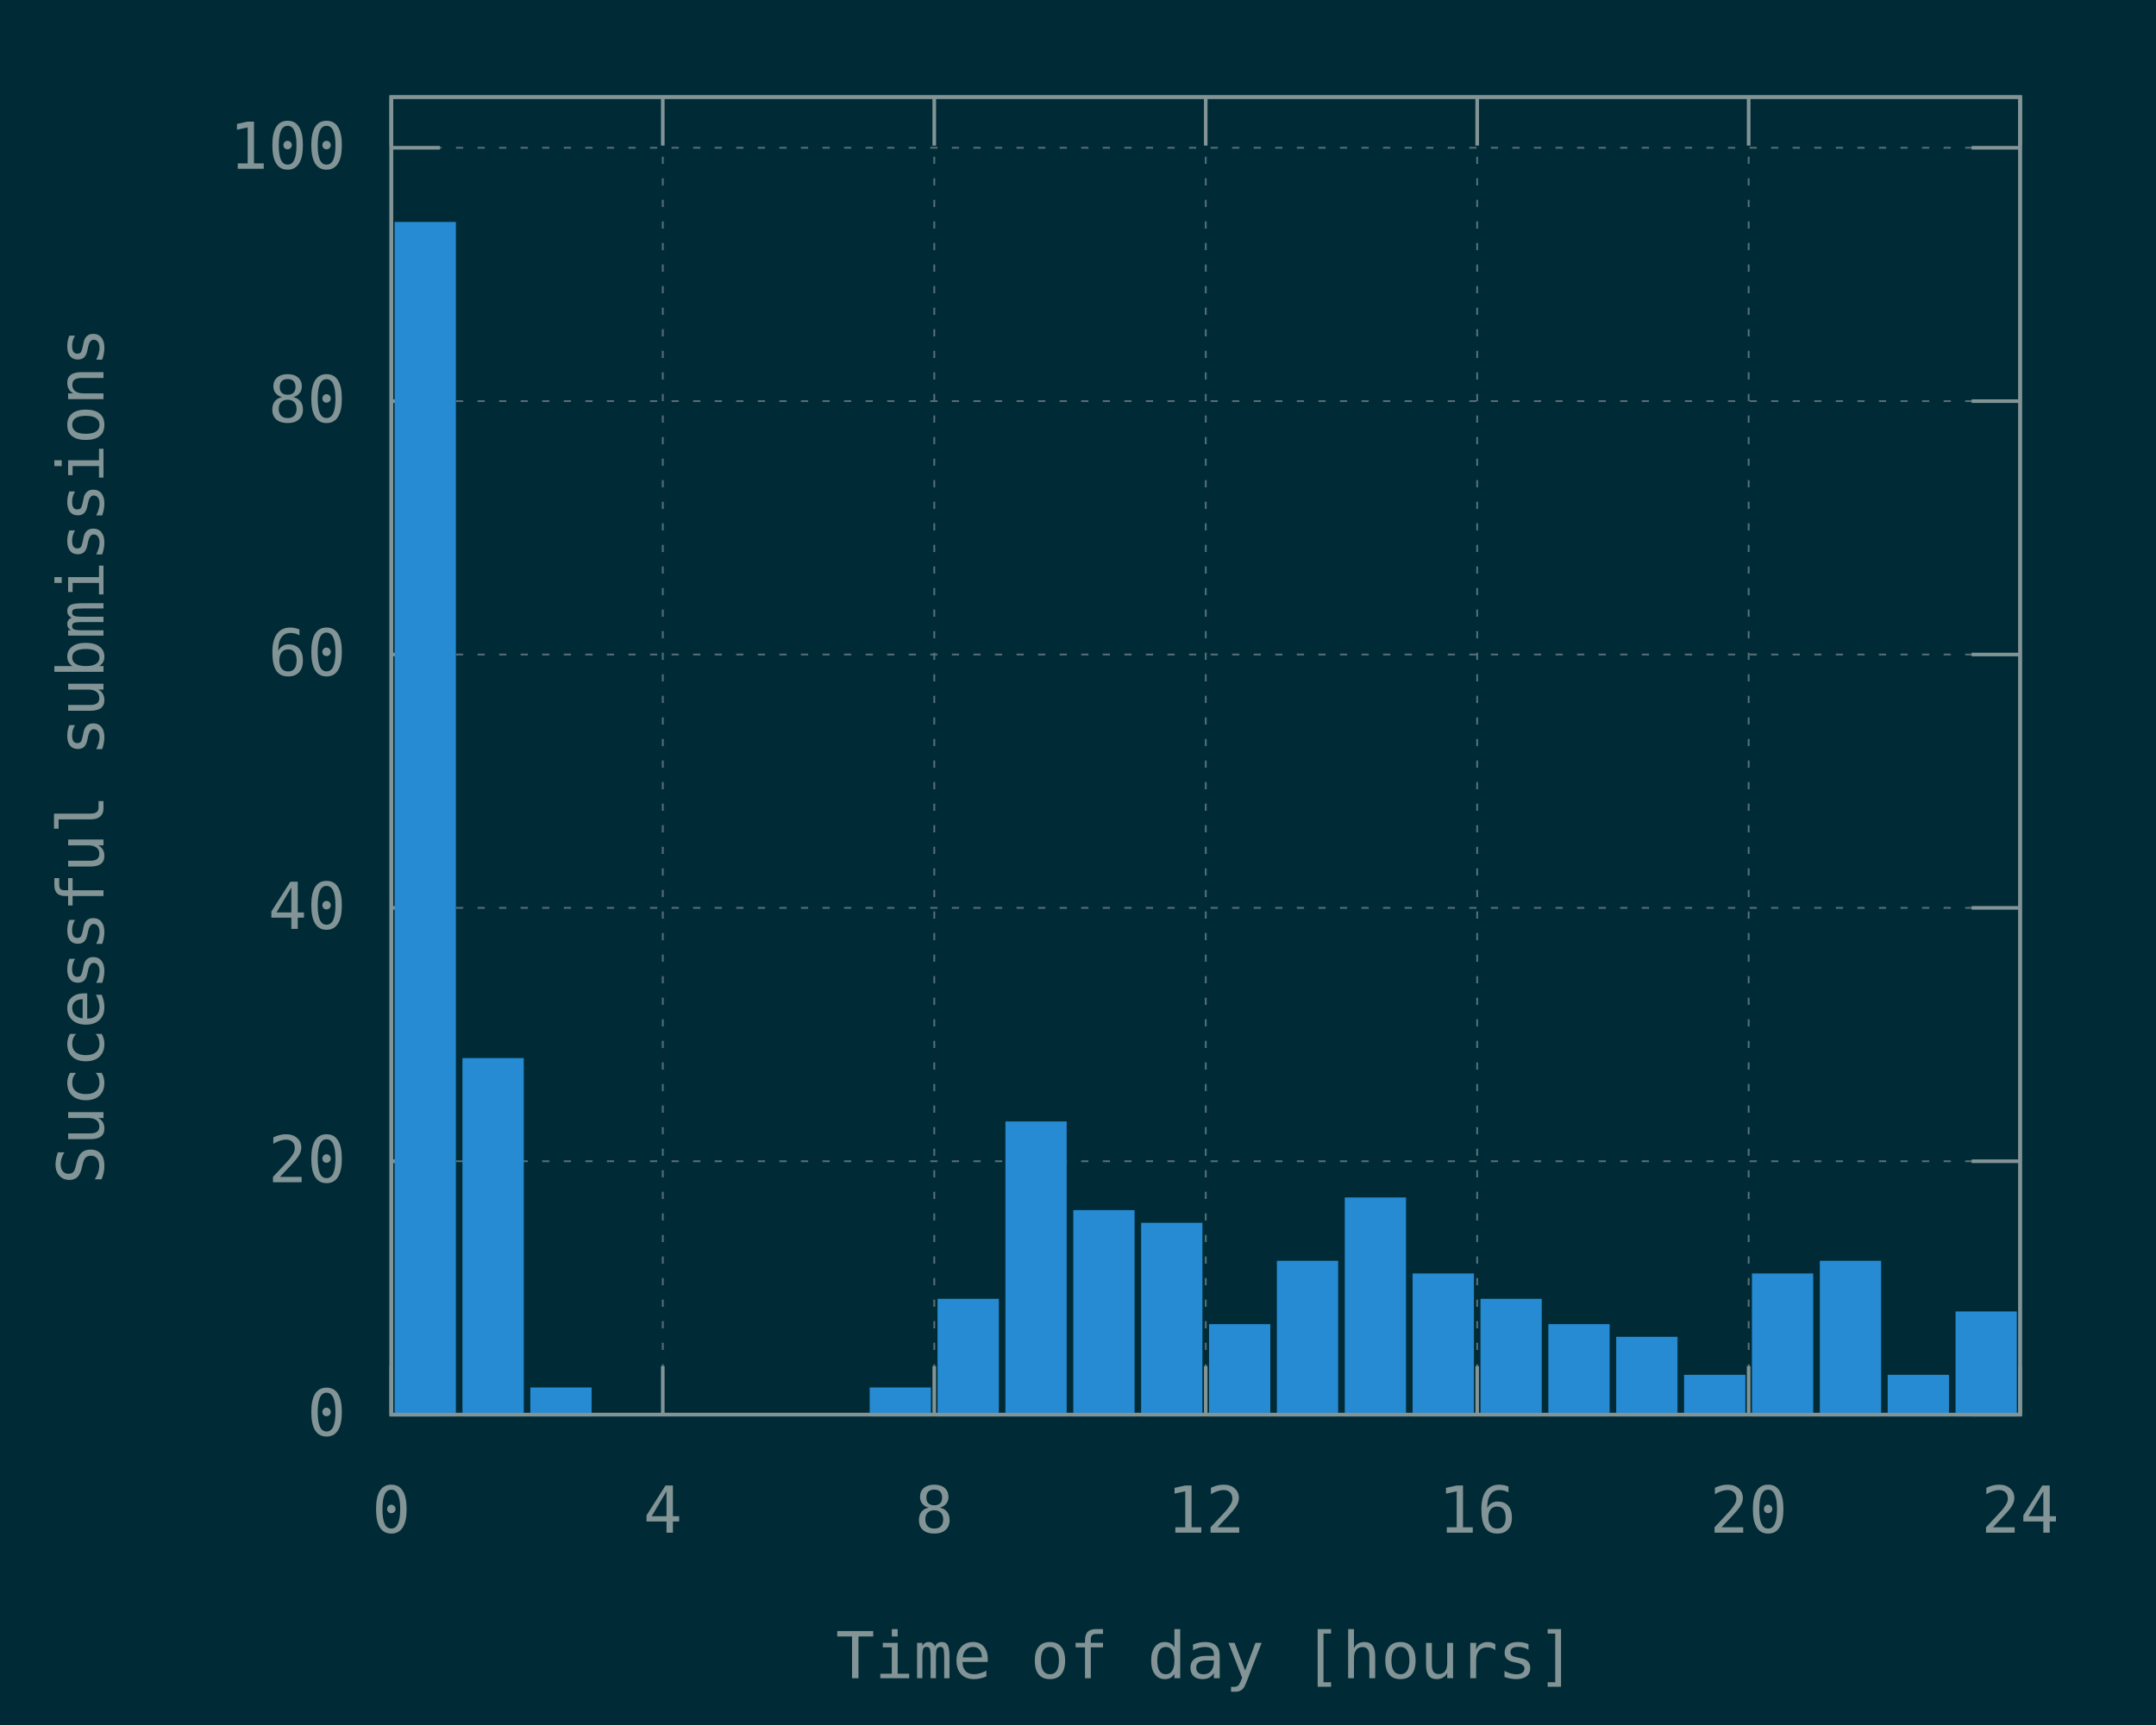
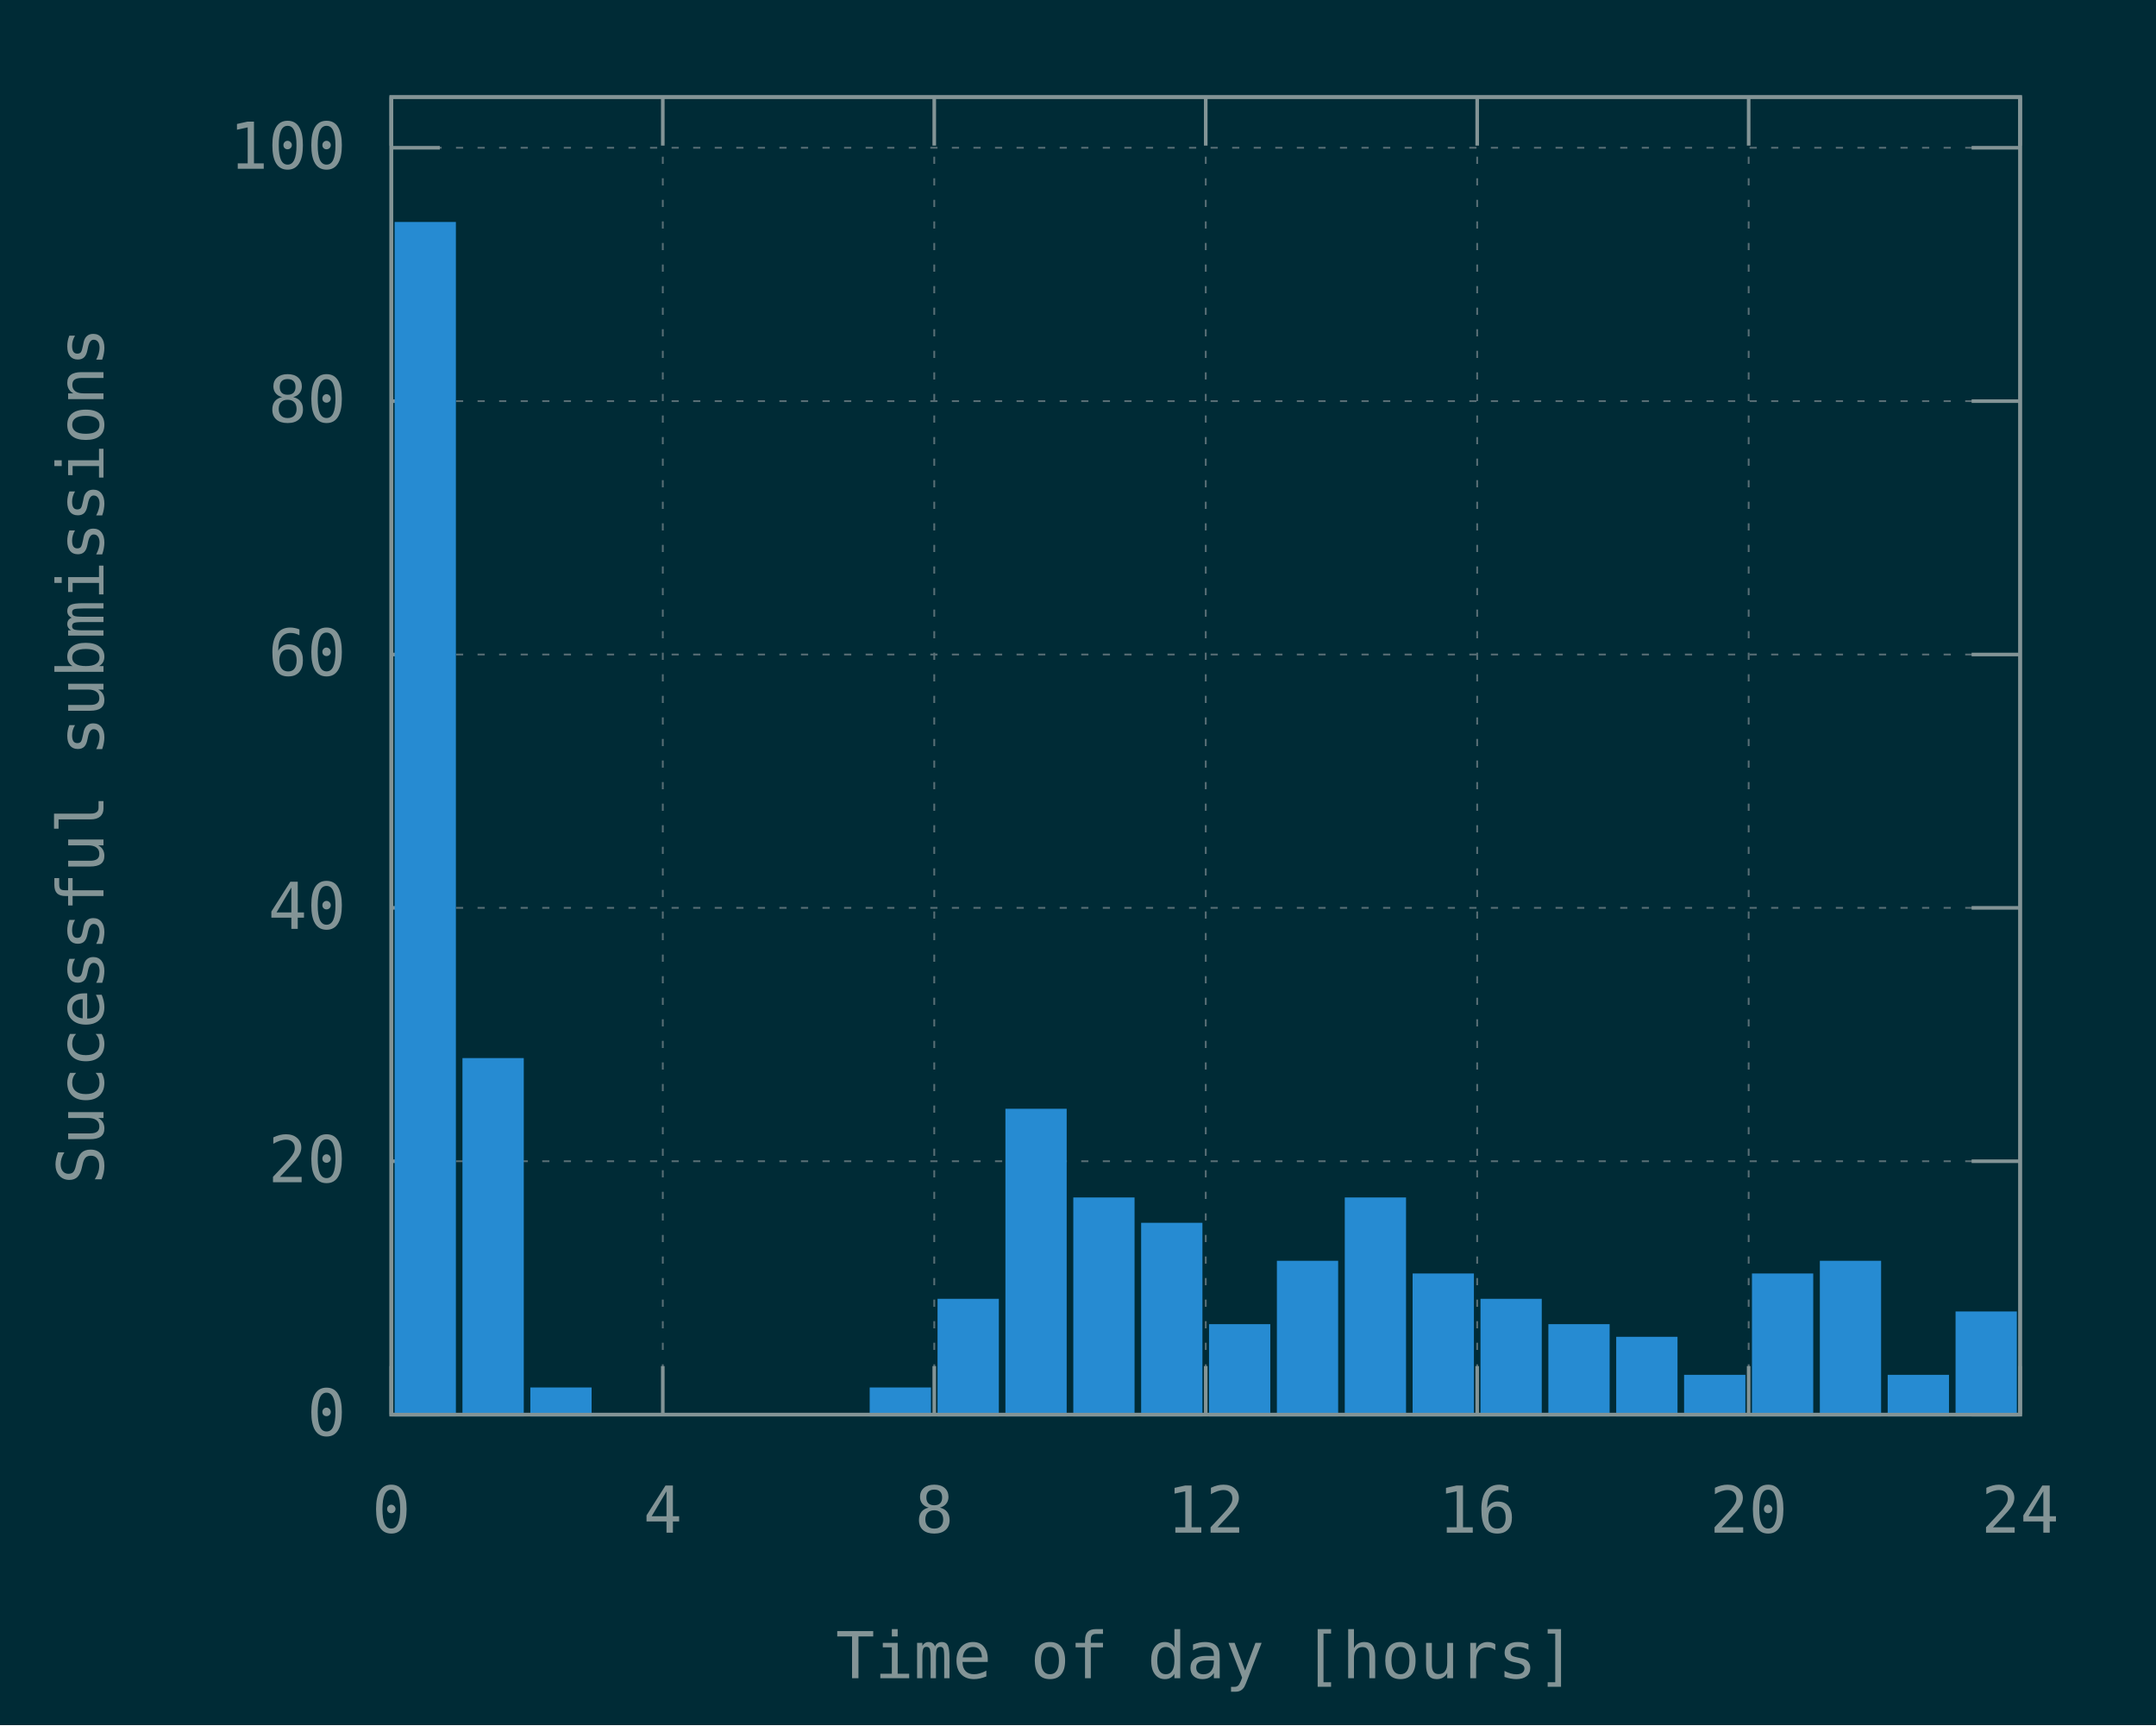
<svg xmlns="http://www.w3.org/2000/svg" xmlns:xlink="http://www.w3.org/1999/xlink" width="600" height="480" viewBox="0 0 600 480">
  <g id="gnuplot_canvas">
    <rect x="0" y="0" width="600" height="480" fill="#002b36" />
    <defs>
      <circle id="gpDot" r="0.5" stroke-width="0.5" stroke="currentColor" />
      <path id="gpPt0" stroke-width="0.148" stroke="currentColor" d="M-1,0 h2 M0,-1 v2" />
      <path id="gpPt1" stroke-width="0.148" stroke="currentColor" d="M-1,-1 L1,1 M1,-1 L-1,1" />
      <path id="gpPt2" stroke-width="0.148" stroke="currentColor" d="M-1,0 L1,0 M0,-1 L0,1 M-1,-1 L1,1 M-1,1 L1,-1" />
      <rect id="gpPt3" stroke-width="0.148" stroke="currentColor" x="-1" y="-1" width="2" height="2" />
      <rect id="gpPt4" stroke-width="0.148" stroke="currentColor" fill="currentColor" x="-1" y="-1" width="2" height="2" />
      <circle id="gpPt5" stroke-width="0.148" stroke="currentColor" cx="0" cy="0" r="1" />
      <use xlink:href="#gpPt5" id="gpPt6" fill="currentColor" stroke="none" />
      <path id="gpPt7" stroke-width="0.148" stroke="currentColor" d="M0,-1.33 L-1.33,0.67 L1.33,0.67 z" />
      <use xlink:href="#gpPt7" id="gpPt8" fill="currentColor" stroke="none" />
      <use xlink:href="#gpPt7" id="gpPt9" stroke="currentColor" transform="rotate(180)" />
      <use xlink:href="#gpPt9" id="gpPt10" fill="currentColor" stroke="none" />
      <use xlink:href="#gpPt3" id="gpPt11" stroke="currentColor" transform="rotate(45)" />
      <use xlink:href="#gpPt11" id="gpPt12" fill="currentColor" stroke="none" />
      <path id="gpPt13" stroke-width="0.148" stroke="currentColor" d="M0,1.330 L1.265,0.411 L0.782,-1.067 L-0.782,-1.076 L-1.265,0.411 z" />
      <use xlink:href="#gpPt13" id="gpPt14" fill="currentColor" stroke="none" />
      <filter id="textbox" filterUnits="objectBoundingBox" x="0" y="0" height="1" width="1">
        <feFlood flood-color="#002B36" flood-opacity="1" result="bgnd" />
        <feComposite in="SourceGraphic" in2="bgnd" operator="atop" />
      </filter>
      <filter id="greybox" filterUnits="objectBoundingBox" x="0" y="0" height="1" width="1">
        <feFlood flood-color="lightgrey" flood-opacity="1" result="grey" />
        <feComposite in="SourceGraphic" in2="grey" operator="atop" />
      </filter>
    </defs>
    <g fill="none" color="#002B36" stroke="currentColor" stroke-width="1.00" stroke-linecap="butt" stroke-linejoin="miter">
</g>
    <g fill="none" color="black" stroke="currentColor" stroke-width="1.00" stroke-linecap="butt" stroke-linejoin="miter">
</g>
    <g fill="none" color="black" stroke="rgb(131, 148, 150)" stroke-width="0.50" stroke-linecap="butt" stroke-linejoin="miter">
</g>
    <g fill="none" color="gray" stroke="currentColor" stroke-width="0.50" stroke-linecap="butt" stroke-linejoin="miter">
      <path stroke="rgb( 88, 110, 117)" stroke-dasharray="2,4" class="gridline" d="M108.90,393.60 L562.19,393.60  " />
    </g>
    <g fill="none" color="gray" stroke="rgb( 88, 110, 117)" stroke-width="1.00" stroke-linecap="butt" stroke-linejoin="miter">
</g>
    <g fill="none" color="black" stroke="currentColor" stroke-width="1.00" stroke-linecap="butt" stroke-linejoin="miter">
      <path stroke="rgb(131, 148, 150)" d="M108.90,393.60 L122.40,393.60 M562.19,393.60 L548.69,393.60  " />
      <g transform="translate(96.30,399.45)" stroke="none" fill="rgb(131,148,150)" font-family="Inconsolata" font-size="18.00" text-anchor="end">
        <text>
          <tspan font-family="Inconsolata"> 0</tspan>
        </text>
      </g>
    </g>
    <g fill="none" color="black" stroke="currentColor" stroke-width="1.00" stroke-linecap="butt" stroke-linejoin="miter">
</g>
    <g fill="none" color="black" stroke="rgb(131, 148, 150)" stroke-width="0.50" stroke-linecap="butt" stroke-linejoin="miter">
</g>
    <g fill="none" color="gray" stroke="currentColor" stroke-width="0.50" stroke-linecap="butt" stroke-linejoin="miter">
      <path stroke="rgb( 88, 110, 117)" stroke-dasharray="2,4" class="gridline" d="M108.90,323.10 L562.19,323.10  " />
    </g>
    <g fill="none" color="gray" stroke="rgb( 88, 110, 117)" stroke-width="1.00" stroke-linecap="butt" stroke-linejoin="miter">
</g>
    <g fill="none" color="black" stroke="currentColor" stroke-width="1.00" stroke-linecap="butt" stroke-linejoin="miter">
      <path stroke="rgb(131, 148, 150)" d="M108.90,323.10 L122.40,323.10 M562.19,323.10 L548.69,323.10  " />
      <g transform="translate(96.30,328.95)" stroke="none" fill="rgb(131,148,150)" font-family="Inconsolata" font-size="18.00" text-anchor="end">
        <text>
          <tspan font-family="Inconsolata"> 20</tspan>
        </text>
      </g>
    </g>
    <g fill="none" color="black" stroke="currentColor" stroke-width="1.00" stroke-linecap="butt" stroke-linejoin="miter">
</g>
    <g fill="none" color="black" stroke="rgb(131, 148, 150)" stroke-width="0.50" stroke-linecap="butt" stroke-linejoin="miter">
</g>
    <g fill="none" color="gray" stroke="currentColor" stroke-width="0.50" stroke-linecap="butt" stroke-linejoin="miter">
      <path stroke="rgb( 88, 110, 117)" stroke-dasharray="2,4" class="gridline" d="M108.90,252.60 L562.19,252.60  " />
    </g>
    <g fill="none" color="gray" stroke="rgb( 88, 110, 117)" stroke-width="1.00" stroke-linecap="butt" stroke-linejoin="miter">
</g>
    <g fill="none" color="black" stroke="currentColor" stroke-width="1.00" stroke-linecap="butt" stroke-linejoin="miter">
      <path stroke="rgb(131, 148, 150)" d="M108.90,252.60 L122.40,252.60 M562.19,252.60 L548.69,252.60  " />
      <g transform="translate(96.30,258.45)" stroke="none" fill="rgb(131,148,150)" font-family="Inconsolata" font-size="18.00" text-anchor="end">
        <text>
          <tspan font-family="Inconsolata"> 40</tspan>
        </text>
      </g>
    </g>
    <g fill="none" color="black" stroke="currentColor" stroke-width="1.00" stroke-linecap="butt" stroke-linejoin="miter">
</g>
    <g fill="none" color="black" stroke="rgb(131, 148, 150)" stroke-width="0.50" stroke-linecap="butt" stroke-linejoin="miter">
</g>
    <g fill="none" color="gray" stroke="currentColor" stroke-width="0.50" stroke-linecap="butt" stroke-linejoin="miter">
      <path stroke="rgb( 88, 110, 117)" stroke-dasharray="2,4" class="gridline" d="M108.90,182.11 L562.19,182.11  " />
    </g>
    <g fill="none" color="gray" stroke="rgb( 88, 110, 117)" stroke-width="1.00" stroke-linecap="butt" stroke-linejoin="miter">
</g>
    <g fill="none" color="black" stroke="currentColor" stroke-width="1.00" stroke-linecap="butt" stroke-linejoin="miter">
      <path stroke="rgb(131, 148, 150)" d="M108.90,182.11 L122.40,182.11 M562.19,182.11 L548.69,182.11  " />
      <g transform="translate(96.30,187.96)" stroke="none" fill="rgb(131,148,150)" font-family="Inconsolata" font-size="18.00" text-anchor="end">
        <text>
          <tspan font-family="Inconsolata"> 60</tspan>
        </text>
      </g>
    </g>
    <g fill="none" color="black" stroke="currentColor" stroke-width="1.00" stroke-linecap="butt" stroke-linejoin="miter">
</g>
    <g fill="none" color="black" stroke="rgb(131, 148, 150)" stroke-width="0.50" stroke-linecap="butt" stroke-linejoin="miter">
</g>
    <g fill="none" color="gray" stroke="currentColor" stroke-width="0.50" stroke-linecap="butt" stroke-linejoin="miter">
      <path stroke="rgb( 88, 110, 117)" stroke-dasharray="2,4" class="gridline" d="M108.90,111.61 L562.19,111.61  " />
    </g>
    <g fill="none" color="gray" stroke="rgb( 88, 110, 117)" stroke-width="1.00" stroke-linecap="butt" stroke-linejoin="miter">
</g>
    <g fill="none" color="black" stroke="currentColor" stroke-width="1.00" stroke-linecap="butt" stroke-linejoin="miter">
      <path stroke="rgb(131, 148, 150)" d="M108.90,111.61 L122.40,111.61 M562.19,111.61 L548.69,111.61  " />
      <g transform="translate(96.30,117.46)" stroke="none" fill="rgb(131,148,150)" font-family="Inconsolata" font-size="18.00" text-anchor="end">
        <text>
          <tspan font-family="Inconsolata"> 80</tspan>
        </text>
      </g>
    </g>
    <g fill="none" color="black" stroke="currentColor" stroke-width="1.00" stroke-linecap="butt" stroke-linejoin="miter">
</g>
    <g fill="none" color="black" stroke="rgb(131, 148, 150)" stroke-width="0.50" stroke-linecap="butt" stroke-linejoin="miter">
</g>
    <g fill="none" color="gray" stroke="currentColor" stroke-width="0.50" stroke-linecap="butt" stroke-linejoin="miter">
      <path stroke="rgb( 88, 110, 117)" stroke-dasharray="2,4" class="gridline" d="M108.90,41.11 L562.19,41.11  " />
    </g>
    <g fill="none" color="gray" stroke="rgb( 88, 110, 117)" stroke-width="1.00" stroke-linecap="butt" stroke-linejoin="miter">
</g>
    <g fill="none" color="black" stroke="currentColor" stroke-width="1.00" stroke-linecap="butt" stroke-linejoin="miter">
      <path stroke="rgb(131, 148, 150)" d="M108.90,41.11 L122.40,41.11 M562.19,41.11 L548.69,41.11  " />
      <g transform="translate(96.30,46.96)" stroke="none" fill="rgb(131,148,150)" font-family="Inconsolata" font-size="18.00" text-anchor="end">
        <text>
          <tspan font-family="Inconsolata"> 100</tspan>
        </text>
      </g>
    </g>
    <g fill="none" color="black" stroke="currentColor" stroke-width="1.00" stroke-linecap="butt" stroke-linejoin="miter">
</g>
    <g fill="none" color="black" stroke="rgb(131, 148, 150)" stroke-width="0.50" stroke-linecap="butt" stroke-linejoin="miter">
</g>
    <g fill="none" color="gray" stroke="currentColor" stroke-width="0.50" stroke-linecap="butt" stroke-linejoin="miter">
      <path stroke="rgb( 88, 110, 117)" stroke-dasharray="2,4" class="gridline" d="M108.90,393.60 L108.90,27.01  " />
    </g>
    <g fill="none" color="gray" stroke="rgb( 88, 110, 117)" stroke-width="1.00" stroke-linecap="butt" stroke-linejoin="miter">
</g>
    <g fill="none" color="black" stroke="currentColor" stroke-width="1.00" stroke-linecap="butt" stroke-linejoin="miter">
      <path stroke="rgb(131, 148, 150)" d="M108.90,393.60 L108.90,380.10 M108.90,27.01 L108.90,40.51  " />
      <g transform="translate(108.90,426.45)" stroke="none" fill="rgb(131,148,150)" font-family="Inconsolata" font-size="18.00" text-anchor="middle">
        <text>
          <tspan font-family="Inconsolata"> 0</tspan>
        </text>
      </g>
    </g>
    <g fill="none" color="black" stroke="currentColor" stroke-width="1.00" stroke-linecap="butt" stroke-linejoin="miter">
</g>
    <g fill="none" color="black" stroke="rgb(131, 148, 150)" stroke-width="0.50" stroke-linecap="butt" stroke-linejoin="miter">
</g>
    <g fill="none" color="gray" stroke="currentColor" stroke-width="0.50" stroke-linecap="butt" stroke-linejoin="miter">
      <path stroke="rgb( 88, 110, 117)" stroke-dasharray="2,4" class="gridline" d="M184.45,393.60 L184.45,27.01  " />
    </g>
    <g fill="none" color="gray" stroke="rgb( 88, 110, 117)" stroke-width="1.00" stroke-linecap="butt" stroke-linejoin="miter">
</g>
    <g fill="none" color="black" stroke="currentColor" stroke-width="1.00" stroke-linecap="butt" stroke-linejoin="miter">
      <path stroke="rgb(131, 148, 150)" d="M184.45,393.60 L184.45,380.10 M184.45,27.01 L184.45,40.51  " />
      <g transform="translate(184.45,426.45)" stroke="none" fill="rgb(131,148,150)" font-family="Inconsolata" font-size="18.00" text-anchor="middle">
        <text>
          <tspan font-family="Inconsolata"> 4</tspan>
        </text>
      </g>
    </g>
    <g fill="none" color="black" stroke="currentColor" stroke-width="1.00" stroke-linecap="butt" stroke-linejoin="miter">
</g>
    <g fill="none" color="black" stroke="rgb(131, 148, 150)" stroke-width="0.50" stroke-linecap="butt" stroke-linejoin="miter">
</g>
    <g fill="none" color="gray" stroke="currentColor" stroke-width="0.50" stroke-linecap="butt" stroke-linejoin="miter">
      <path stroke="rgb( 88, 110, 117)" stroke-dasharray="2,4" class="gridline" d="M260.00,393.60 L260.00,27.01  " />
    </g>
    <g fill="none" color="gray" stroke="rgb( 88, 110, 117)" stroke-width="1.00" stroke-linecap="butt" stroke-linejoin="miter">
</g>
    <g fill="none" color="black" stroke="currentColor" stroke-width="1.00" stroke-linecap="butt" stroke-linejoin="miter">
      <path stroke="rgb(131, 148, 150)" d="M260.00,393.60 L260.00,380.10 M260.00,27.01 L260.00,40.51  " />
      <g transform="translate(260.00,426.45)" stroke="none" fill="rgb(131,148,150)" font-family="Inconsolata" font-size="18.00" text-anchor="middle">
        <text>
          <tspan font-family="Inconsolata"> 8</tspan>
        </text>
      </g>
    </g>
    <g fill="none" color="black" stroke="currentColor" stroke-width="1.00" stroke-linecap="butt" stroke-linejoin="miter">
</g>
    <g fill="none" color="black" stroke="rgb(131, 148, 150)" stroke-width="0.50" stroke-linecap="butt" stroke-linejoin="miter">
</g>
    <g fill="none" color="gray" stroke="currentColor" stroke-width="0.50" stroke-linecap="butt" stroke-linejoin="miter">
      <path stroke="rgb( 88, 110, 117)" stroke-dasharray="2,4" class="gridline" d="M335.55,393.60 L335.55,27.01  " />
    </g>
    <g fill="none" color="gray" stroke="rgb( 88, 110, 117)" stroke-width="1.00" stroke-linecap="butt" stroke-linejoin="miter">
</g>
    <g fill="none" color="black" stroke="currentColor" stroke-width="1.00" stroke-linecap="butt" stroke-linejoin="miter">
      <path stroke="rgb(131, 148, 150)" d="M335.55,393.60 L335.55,380.10 M335.55,27.01 L335.55,40.51  " />
      <g transform="translate(335.55,426.45)" stroke="none" fill="rgb(131,148,150)" font-family="Inconsolata" font-size="18.00" text-anchor="middle">
        <text>
          <tspan font-family="Inconsolata"> 12</tspan>
        </text>
      </g>
    </g>
    <g fill="none" color="black" stroke="currentColor" stroke-width="1.00" stroke-linecap="butt" stroke-linejoin="miter">
</g>
    <g fill="none" color="black" stroke="rgb(131, 148, 150)" stroke-width="0.50" stroke-linecap="butt" stroke-linejoin="miter">
</g>
    <g fill="none" color="gray" stroke="currentColor" stroke-width="0.50" stroke-linecap="butt" stroke-linejoin="miter">
      <path stroke="rgb( 88, 110, 117)" stroke-dasharray="2,4" class="gridline" d="M411.09,393.60 L411.09,27.01  " />
    </g>
    <g fill="none" color="gray" stroke="rgb( 88, 110, 117)" stroke-width="1.00" stroke-linecap="butt" stroke-linejoin="miter">
</g>
    <g fill="none" color="black" stroke="currentColor" stroke-width="1.00" stroke-linecap="butt" stroke-linejoin="miter">
      <path stroke="rgb(131, 148, 150)" d="M411.09,393.60 L411.09,380.10 M411.09,27.01 L411.09,40.51  " />
      <g transform="translate(411.09,426.45)" stroke="none" fill="rgb(131,148,150)" font-family="Inconsolata" font-size="18.00" text-anchor="middle">
        <text>
          <tspan font-family="Inconsolata"> 16</tspan>
        </text>
      </g>
    </g>
    <g fill="none" color="black" stroke="currentColor" stroke-width="1.00" stroke-linecap="butt" stroke-linejoin="miter">
</g>
    <g fill="none" color="black" stroke="rgb(131, 148, 150)" stroke-width="0.50" stroke-linecap="butt" stroke-linejoin="miter">
</g>
    <g fill="none" color="gray" stroke="currentColor" stroke-width="0.50" stroke-linecap="butt" stroke-linejoin="miter">
      <path stroke="rgb( 88, 110, 117)" stroke-dasharray="2,4" class="gridline" d="M486.64,393.60 L486.64,40.51 L486.64,27.01  " />
    </g>
    <g fill="none" color="gray" stroke="rgb( 88, 110, 117)" stroke-width="1.00" stroke-linecap="butt" stroke-linejoin="miter">
</g>
    <g fill="none" color="black" stroke="currentColor" stroke-width="1.00" stroke-linecap="butt" stroke-linejoin="miter">
      <path stroke="rgb(131, 148, 150)" d="M486.64,393.60 L486.64,380.10 M486.64,27.01 L486.64,40.51  " />
      <g transform="translate(486.64,426.45)" stroke="none" fill="rgb(131,148,150)" font-family="Inconsolata" font-size="18.00" text-anchor="middle">
        <text>
          <tspan font-family="Inconsolata"> 20</tspan>
        </text>
      </g>
    </g>
    <g fill="none" color="black" stroke="currentColor" stroke-width="1.00" stroke-linecap="butt" stroke-linejoin="miter">
</g>
    <g fill="none" color="black" stroke="rgb(131, 148, 150)" stroke-width="0.50" stroke-linecap="butt" stroke-linejoin="miter">
</g>
    <g fill="none" color="gray" stroke="currentColor" stroke-width="0.50" stroke-linecap="butt" stroke-linejoin="miter">
      <path stroke="rgb( 88, 110, 117)" stroke-dasharray="2,4" class="gridline" d="M562.19,393.60 L562.19,27.01  " />
    </g>
    <g fill="none" color="gray" stroke="rgb( 88, 110, 117)" stroke-width="1.00" stroke-linecap="butt" stroke-linejoin="miter">
</g>
    <g fill="none" color="black" stroke="currentColor" stroke-width="1.00" stroke-linecap="butt" stroke-linejoin="miter">
      <path stroke="rgb(131, 148, 150)" d="M562.19,393.60 L562.19,380.10 M562.19,27.01 L562.19,40.51  " />
      <g transform="translate(562.19,426.45)" stroke="none" fill="rgb(131,148,150)" font-family="Inconsolata" font-size="18.00" text-anchor="middle">
        <text>
          <tspan font-family="Inconsolata"> 24</tspan>
        </text>
      </g>
    </g>
    <g fill="none" color="black" stroke="currentColor" stroke-width="1.00" stroke-linecap="butt" stroke-linejoin="miter">
</g>
    <g fill="none" color="black" stroke="currentColor" stroke-width="1.00" stroke-linecap="butt" stroke-linejoin="miter">
      <path stroke="rgb(131, 148, 150)" d="M108.90,27.01 L108.90,393.60 L562.19,393.60 L562.19,27.01 L108.90,27.01 Z  " />
    </g>
    <g fill="none" color="black" stroke="currentColor" stroke-width="1.00" stroke-linecap="butt" stroke-linejoin="miter">
      <g transform="translate(28.80,210.31) rotate(270)" stroke="none" fill="rgb(131,148,150)" font-family="Inconsolata" font-size="18.00" text-anchor="middle">
        <text>
          <tspan font-family="Inconsolata">Successful submissions</tspan>
        </text>
      </g>
    </g>
    <g fill="none" color="black" stroke="currentColor" stroke-width="1.00" stroke-linecap="butt" stroke-linejoin="miter">
      <g transform="translate(335.54,466.95)" stroke="none" fill="rgb(131,148,150)" font-family="Inconsolata" font-size="18.00" text-anchor="middle">
        <text>
          <tspan font-family="Inconsolata">Time of day [hours]</tspan>
        </text>
      </g>
    </g>
    <g fill="none" color="black" stroke="currentColor" stroke-width="1.00" stroke-linecap="butt" stroke-linejoin="miter">
</g>
    <g id="gnuplot_plot_1">
      <g fill="none" color="black" stroke="currentColor" stroke-width="1.00" stroke-linecap="butt" stroke-linejoin="miter">
        <g stroke="none" shape-rendering="crispEdges">
          <polygon fill="rgb( 38, 139, 210)" points="110.32,393.60 126.38,393.60 126.38,62.25 110.32,62.25 " />
        </g>
        <path stroke="rgb( 38, 139, 210)" d="M110.32,393.60 L110.32,62.26 L126.37,62.26 L126.37,393.60 L110.32,393.60 Z  " />
        <g stroke="none" shape-rendering="crispEdges">
          <polygon fill="rgb( 38, 139, 210)" points="129.20,393.60 145.27,393.60 145.27,294.89 129.20,294.89 " />
        </g>
        <path stroke="rgb( 38, 139, 210)" d="M129.20,393.60 L129.20,294.90 L145.26,294.90 L145.26,393.60 L129.20,393.60 Z  " />
        <g stroke="none" shape-rendering="crispEdges">
          <polygon fill="rgb( 38, 139, 210)" points="148.09,393.60 164.15,393.60 164.15,386.54 148.09,386.54 " />
        </g>
        <path stroke="rgb( 38, 139, 210)" d="M148.09,393.60 L148.09,386.55 L164.14,386.55 L164.14,393.60 L148.09,393.60 Z  " />
        <g stroke="none" shape-rendering="crispEdges">
          <polygon fill="rgb( 38, 139, 210)" points="242.53,393.60 258.59,393.60 258.59,386.54 242.53,386.54 " />
        </g>
        <path stroke="rgb( 38, 139, 210)" d="M242.53,393.60 L242.53,386.55 L258.58,386.55 L258.58,393.60 L242.53,393.60 Z  " />
        <g stroke="none" shape-rendering="crispEdges">
          <polygon fill="rgb( 38, 139, 210)" points="261.41,393.60 277.48,393.60 277.48,361.87 261.41,361.87 " />
        </g>
        <path stroke="rgb( 38, 139, 210)" d="M261.41,393.60 L261.41,361.88 L277.47,361.88 L277.47,393.60 L261.41,393.60 Z  " />
        <g stroke="none" shape-rendering="crispEdges">
-           <polygon fill="rgb( 38, 139, 210)" points="280.30,393.60 296.36,393.60 296.36,312.52 280.30,312.52 " />
-         </g>
-         <path stroke="rgb( 38, 139, 210)" d="M280.30,393.60 L280.30,312.53 L296.35,312.53 L296.35,393.60 L280.30,393.60 Z  " />
-         <g stroke="none" shape-rendering="crispEdges">
-           <polygon fill="rgb( 38, 139, 210)" points="299.19,393.60 315.25,393.60 315.25,337.19 299.19,337.19 " />
-         </g>
-         <path stroke="rgb( 38, 139, 210)" d="M299.19,393.60 L299.19,337.20 L315.24,337.20 L315.24,393.60 L299.19,393.60 Z  " />
+           <polygon fill="rgb( 38, 139, 210)" points="280.30,393.60 296.36,393.60 296.36,308.99 280.30,308.99 " />
+         </g>
+         <path stroke="rgb( 38, 139, 210)" d="M280.30,393.60 L280.30,309.00 L296.35,309.00 L296.35,393.60 L280.30,393.60 Z  " />
+         <g stroke="none" shape-rendering="crispEdges">
+           <polygon fill="rgb( 38, 139, 210)" points="299.19,393.60 315.25,393.60 315.25,333.67 299.19,333.67 " />
+         </g>
+         <path stroke="rgb( 38, 139, 210)" d="M299.19,393.60 L299.19,333.68 L315.24,333.68 L315.24,393.60 L299.19,393.60 Z  " />
        <g stroke="none" shape-rendering="crispEdges">
          <polygon fill="rgb( 38, 139, 210)" points="318.07,393.60 334.14,393.60 334.14,340.72 318.07,340.72 " />
        </g>
        <path stroke="rgb( 38, 139, 210)" d="M318.07,393.60 L318.07,340.73 L334.13,340.73 L334.13,393.60 L318.07,393.60 Z  " />
        <g stroke="none" shape-rendering="crispEdges">
          <polygon fill="rgb( 38, 139, 210)" points="336.96,393.60 353.03,393.60 353.03,368.92 336.96,368.92 " />
        </g>
        <path stroke="rgb( 38, 139, 210)" d="M336.96,393.60 L336.96,368.93 L353.02,368.93 L353.02,393.60 L336.96,393.60 Z  " />
        <g stroke="none" shape-rendering="crispEdges">
          <polygon fill="rgb( 38, 139, 210)" points="355.85,393.60 371.91,393.60 371.91,351.29 355.85,351.29 " />
        </g>
        <path stroke="rgb( 38, 139, 210)" d="M355.85,393.60 L355.85,351.30 L371.90,351.30 L371.90,393.60 L355.85,393.60 Z  " />
        <g stroke="none" shape-rendering="crispEdges">
          <polygon fill="rgb( 38, 139, 210)" points="374.74,393.60 390.80,393.60 390.80,333.67 374.74,333.67 " />
        </g>
        <path stroke="rgb( 38, 139, 210)" d="M374.74,393.60 L374.74,333.68 L390.79,333.68 L390.79,393.60 L374.74,393.60 Z  " />
        <g stroke="none" shape-rendering="crispEdges">
          <polygon fill="rgb( 38, 139, 210)" points="393.62,393.60 409.69,393.60 409.69,354.82 393.62,354.82 " />
        </g>
        <path stroke="rgb( 38, 139, 210)" d="M393.62,393.60 L393.62,354.83 L409.68,354.83 L409.68,393.60 L393.62,393.60 Z  " />
        <g stroke="none" shape-rendering="crispEdges">
          <polygon fill="rgb( 38, 139, 210)" points="412.51,393.60 428.57,393.60 428.57,361.87 412.51,361.87 " />
        </g>
        <path stroke="rgb( 38, 139, 210)" d="M412.51,393.60 L412.51,361.88 L428.56,361.88 L428.56,393.60 L412.51,393.60 Z  " />
        <g stroke="none" shape-rendering="crispEdges">
          <polygon fill="rgb( 38, 139, 210)" points="431.40,393.60 447.46,393.60 447.46,368.92 431.40,368.92 " />
        </g>
        <path stroke="rgb( 38, 139, 210)" d="M431.40,393.60 L431.40,368.93 L447.45,368.93 L447.45,393.60 L431.40,393.60 Z  " />
        <g stroke="none" shape-rendering="crispEdges">
          <polygon fill="rgb( 38, 139, 210)" points="450.28,393.60 466.35,393.60 466.35,372.44 450.28,372.44 " />
        </g>
        <path stroke="rgb( 38, 139, 210)" d="M450.28,393.60 L450.28,372.45 L466.34,372.45 L466.34,393.60 L450.28,393.60 Z  " />
        <g stroke="none" shape-rendering="crispEdges">
          <polygon fill="rgb( 38, 139, 210)" points="469.17,393.60 485.24,393.60 485.24,383.02 469.17,383.02 " />
        </g>
        <path stroke="rgb( 38, 139, 210)" d="M469.17,393.60 L469.17,383.03 L485.23,383.03 L485.23,393.60 L469.17,393.60 Z  " />
        <g stroke="none" shape-rendering="crispEdges">
          <polygon fill="rgb( 38, 139, 210)" points="488.06,393.60 504.12,393.60 504.12,354.82 488.06,354.82 " />
        </g>
        <path stroke="rgb( 38, 139, 210)" d="M488.06,393.60 L488.06,354.83 L504.11,354.83 L504.11,393.60 L488.06,393.60 Z  " />
        <g stroke="none" shape-rendering="crispEdges">
          <polygon fill="rgb( 38, 139, 210)" points="506.95,393.60 523.01,393.60 523.01,351.29 506.95,351.29 " />
        </g>
        <path stroke="rgb( 38, 139, 210)" d="M506.95,393.60 L506.95,351.30 L523.00,351.30 L523.00,393.60 L506.95,393.60 Z  " />
        <g stroke="none" shape-rendering="crispEdges">
          <polygon fill="rgb( 38, 139, 210)" points="525.83,393.60 541.90,393.60 541.90,383.02 525.83,383.02 " />
        </g>
        <path stroke="rgb( 38, 139, 210)" d="M525.83,393.60 L525.83,383.03 L541.89,383.03 L541.89,393.60 L525.83,393.60 Z  " />
        <g stroke="none" shape-rendering="crispEdges">
          <polygon fill="rgb( 38, 139, 210)" points="544.72,393.60 560.78,393.60 560.78,365.39 544.72,365.39 " />
        </g>
        <path stroke="rgb( 38, 139, 210)" d="M544.72,393.60 L544.72,365.40 L560.77,365.40 L560.77,393.60 L544.72,393.60 Z  " />
      </g>
    </g>
    <g fill="none" color="#002B36" stroke="rgb( 38, 139, 210)" stroke-width="2.00" stroke-linecap="butt" stroke-linejoin="miter">
</g>
    <g fill="none" color="black" stroke="currentColor" stroke-width="2.00" stroke-linecap="butt" stroke-linejoin="miter">
</g>
    <g fill="none" color="black" stroke="black" stroke-width="1.00" stroke-linecap="butt" stroke-linejoin="miter">
</g>
    <g fill="none" color="black" stroke="currentColor" stroke-width="1.00" stroke-linecap="butt" stroke-linejoin="miter">
      <path stroke="rgb(131, 148, 150)" d="M108.90,27.01 L108.90,393.60 L562.19,393.60 L562.19,27.01 L108.90,27.01 Z  " />
    </g>
    <g fill="none" color="black" stroke="currentColor" stroke-width="1.00" stroke-linecap="butt" stroke-linejoin="miter">
</g>
  </g>
</svg>
